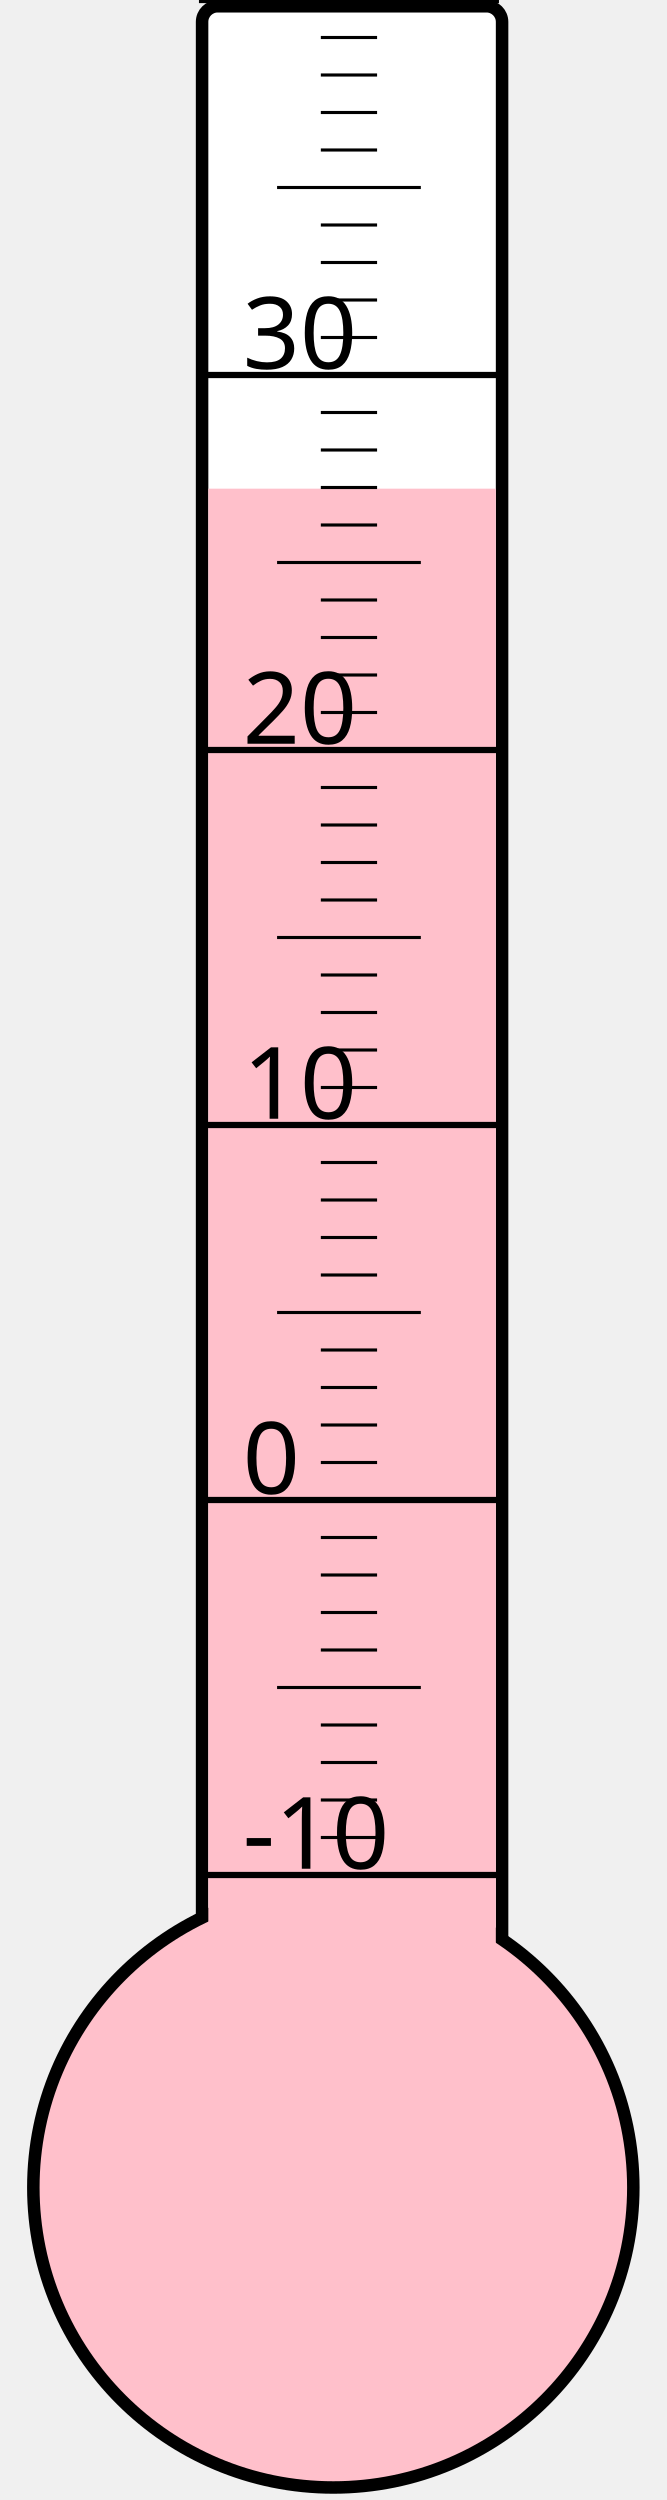
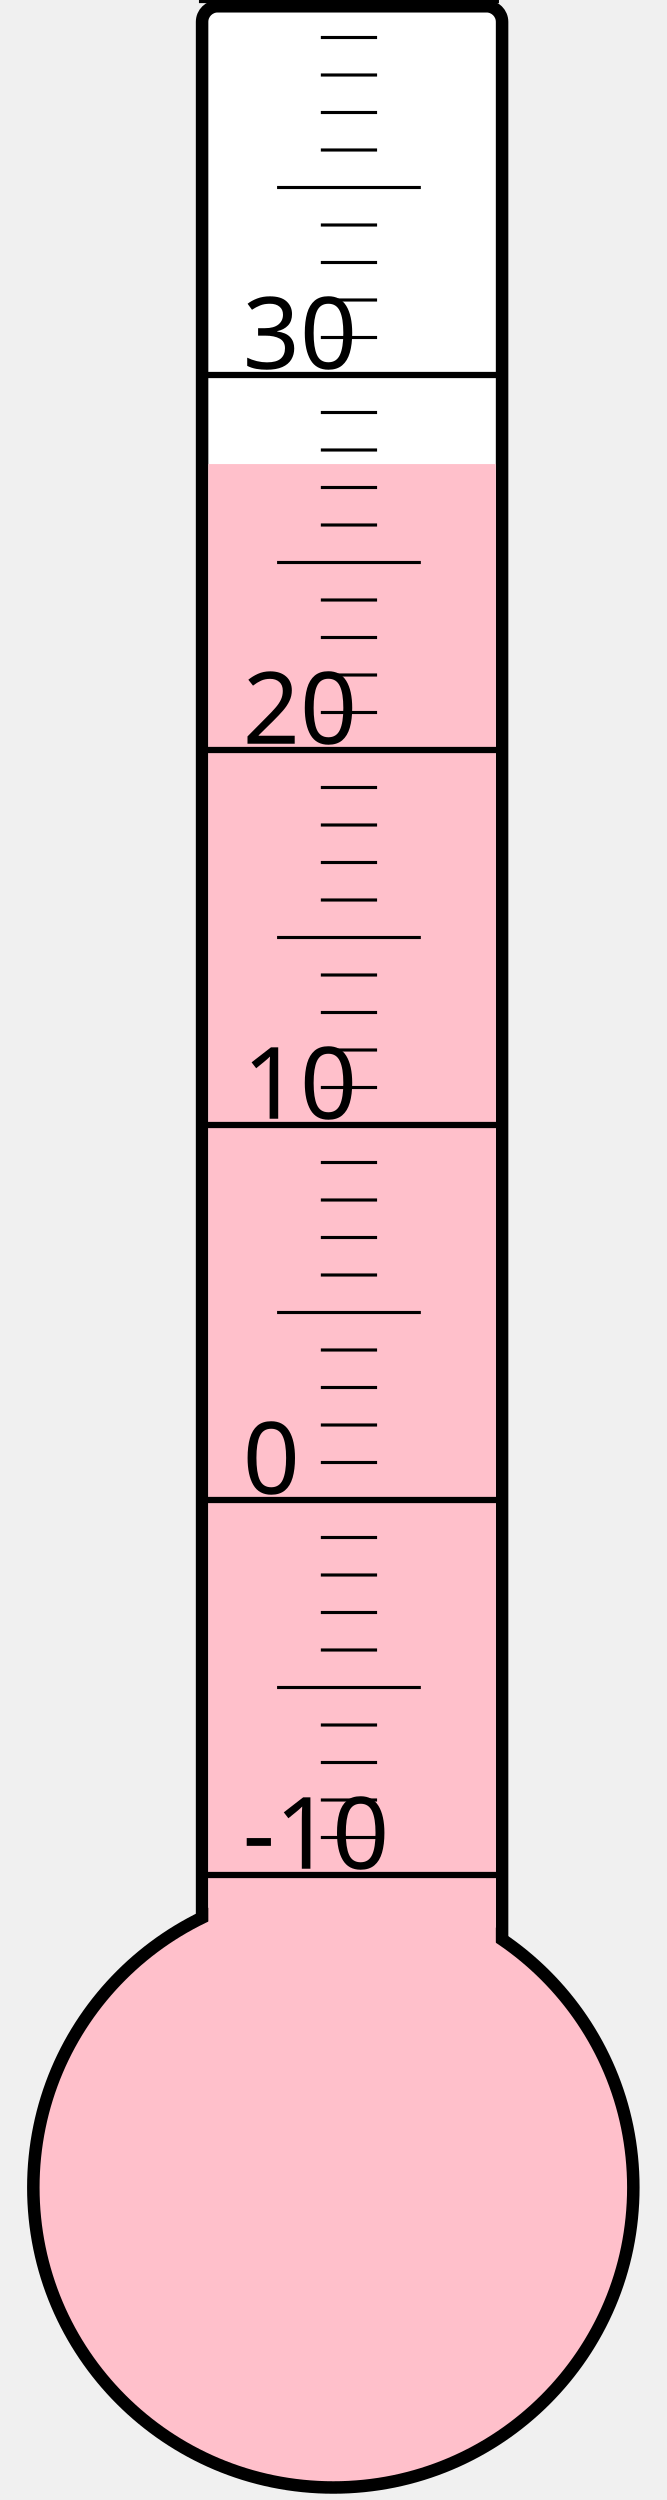
<svg xmlns="http://www.w3.org/2000/svg" width="40px" height="150px" viewBox="0 0 200 800">
  <rect width="200" height="800" x="0" y="0" style="fill: #ffffeb; fill-opacity: 0;" />
  <rect width="96" height="680" x="58" y="2" rx="5" ry="5" style="fill: white; fill-opacity: 1; stroke: black; stroke-width: 4;" />
  <circle cx="100" cy="700" r="96" style="fill: pink; stroke: black; stroke-width: 4;" />
-   <rect width="92" height="543.625" x="60" y="156.375" style="fill: pink; fill-opacity: 1; stroke-width: 0;" />
+   <rect width="92" height="551.5" x="60" y="148.5" style="fill: pink; fill-opacity: 1; stroke-width: 0;" />
  <text x="71" y="598" style="font-family: sans-serif; font-size: 24pt;">-10</text>
  <text x="71" y="478" style="font-family: sans-serif; font-size: 24pt;">0</text>
  <text x="71" y="358" style="font-family: sans-serif; font-size: 24pt;">10</text>
  <text x="71" y="238" style="font-family: sans-serif; font-size: 24pt;">20</text>
  <text x="71" y="118" style="font-family: sans-serif; font-size: 24pt;">30</text>
  <g style="stroke: black;">
    <line x1="57" y1="600" x2="153" y2="600" style="stroke-width: 2;" />
    <line x1="96" y1="588" x2="114" y2="588" style="stroke-width: 1;" />
    <line x1="96" y1="576" x2="114" y2="576" style="stroke-width: 1;" />
    <line x1="96" y1="564" x2="114" y2="564" style="stroke-width: 1;" />
    <line x1="96" y1="552" x2="114" y2="552" style="stroke-width: 1;" />
    <line x1="82" y1="540" x2="128" y2="540" style="stroke-width: 1;" />
    <line x1="96" y1="528" x2="114" y2="528" style="stroke-width: 1;" />
    <line x1="96" y1="516" x2="114" y2="516" style="stroke-width: 1;" />
    <line x1="96" y1="504" x2="114" y2="504" style="stroke-width: 1;" />
    <line x1="96" y1="492" x2="114" y2="492" style="stroke-width: 1;" />
    <line x1="57" y1="480" x2="153" y2="480" style="stroke-width: 2;" />
    <line x1="96" y1="468" x2="114" y2="468" style="stroke-width: 1;" />
    <line x1="96" y1="456" x2="114" y2="456" style="stroke-width: 1;" />
    <line x1="96" y1="444" x2="114" y2="444" style="stroke-width: 1;" />
    <line x1="96" y1="432" x2="114" y2="432" style="stroke-width: 1;" />
    <line x1="82" y1="420" x2="128" y2="420" style="stroke-width: 1;" />
    <line x1="96" y1="408" x2="114" y2="408" style="stroke-width: 1;" />
    <line x1="96" y1="396" x2="114" y2="396" style="stroke-width: 1;" />
    <line x1="96" y1="384" x2="114" y2="384" style="stroke-width: 1;" />
    <line x1="96" y1="372" x2="114" y2="372" style="stroke-width: 1;" />
    <line x1="57" y1="360" x2="153" y2="360" style="stroke-width: 2;" />
    <line x1="96" y1="348" x2="114" y2="348" style="stroke-width: 1;" />
    <line x1="96" y1="336" x2="114" y2="336" style="stroke-width: 1;" />
    <line x1="96" y1="324" x2="114" y2="324" style="stroke-width: 1;" />
    <line x1="96" y1="312" x2="114" y2="312" style="stroke-width: 1;" />
    <line x1="82" y1="300" x2="128" y2="300" style="stroke-width: 1;" />
    <line x1="96" y1="288" x2="114" y2="288" style="stroke-width: 1;" />
    <line x1="96" y1="276" x2="114" y2="276" style="stroke-width: 1;" />
    <line x1="96" y1="264" x2="114" y2="264" style="stroke-width: 1;" />
    <line x1="96" y1="252" x2="114" y2="252" style="stroke-width: 1;" />
    <line x1="57" y1="240" x2="153" y2="240" style="stroke-width: 2;" />
    <line x1="96" y1="228" x2="114" y2="228" style="stroke-width: 1;" />
    <line x1="96" y1="216" x2="114" y2="216" style="stroke-width: 1;" />
    <line x1="96" y1="204" x2="114" y2="204" style="stroke-width: 1;" />
    <line x1="96" y1="192" x2="114" y2="192" style="stroke-width: 1;" />
    <line x1="82" y1="180" x2="128" y2="180" style="stroke-width: 1;" />
    <line x1="96" y1="168" x2="114" y2="168" style="stroke-width: 1;" />
    <line x1="96" y1="156" x2="114" y2="156" style="stroke-width: 1;" />
    <line x1="96" y1="144" x2="114" y2="144" style="stroke-width: 1;" />
    <line x1="96" y1="132" x2="114" y2="132" style="stroke-width: 1;" />
    <line x1="57" y1="120" x2="153" y2="120" style="stroke-width: 2;" />
    <line x1="96" y1="108" x2="114" y2="108" style="stroke-width: 1;" />
    <line x1="96" y1="96" x2="114" y2="96" style="stroke-width: 1;" />
    <line x1="96" y1="84" x2="114" y2="84" style="stroke-width: 1;" />
    <line x1="96" y1="72" x2="114" y2="72" style="stroke-width: 1;" />
    <line x1="82" y1="60" x2="128" y2="60" style="stroke-width: 1;" />
    <line x1="96" y1="48" x2="114" y2="48" style="stroke-width: 1;" />
    <line x1="96" y1="36" x2="114" y2="36" style="stroke-width: 1;" />
    <line x1="96" y1="24" x2="114" y2="24" style="stroke-width: 1;" />
    <line x1="96" y1="12" x2="114" y2="12" style="stroke-width: 1;" />
    <line x1="57" y1="0" x2="153" y2="0" style="stroke-width: 2;" />
  </g>
</svg>
